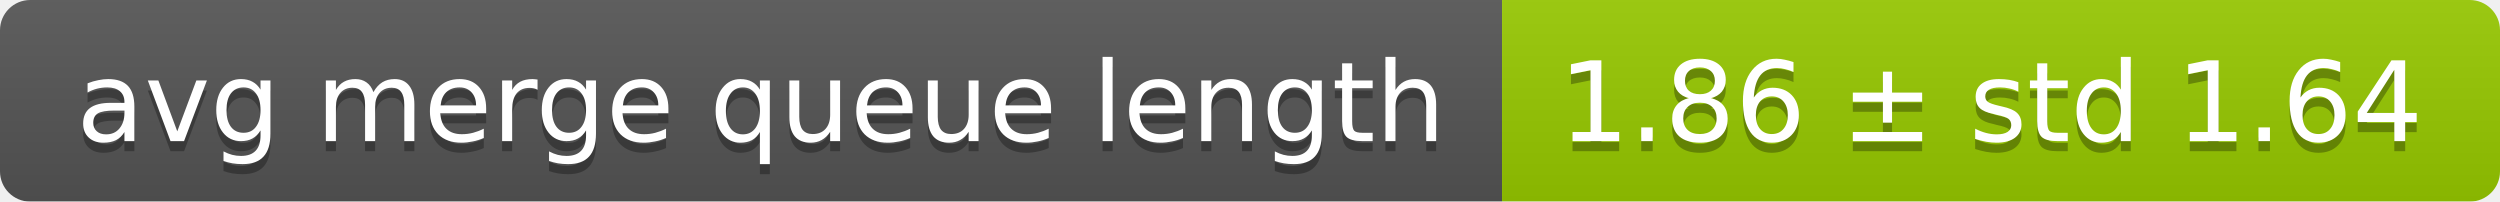
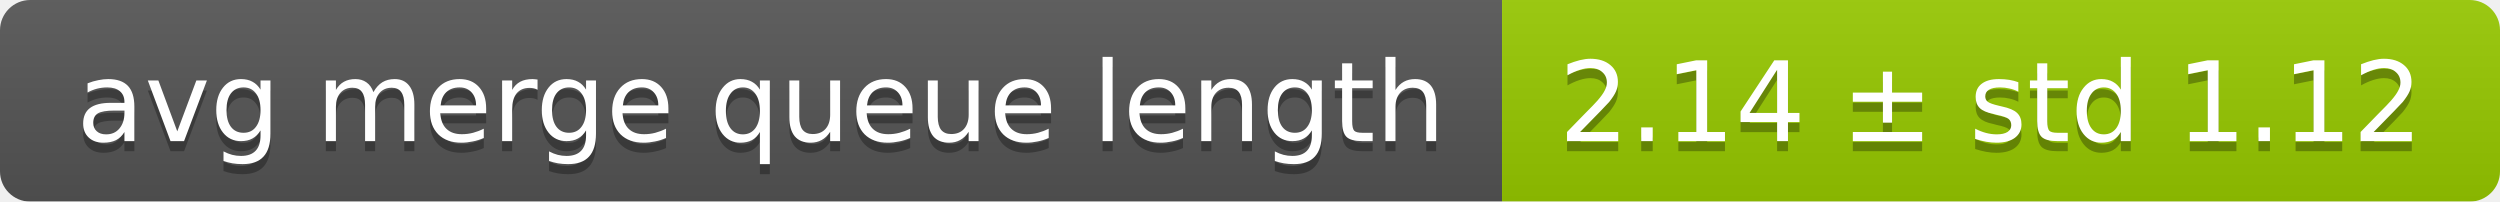
<svg xmlns="http://www.w3.org/2000/svg" width="248" height="20">
  <linearGradient id="smooth" x2="0" y2="100%">
    <stop offset="0" stop-color="#bbb" stop-opacity=".1" />
    <stop offset="1" stop-opacity=".1" />
  </linearGradient>
  <mask id="round">
    <rect width="248" height="20" rx="3" fill="#fff" />
  </mask>
  <g mask="url(#round)">
    <rect width="149" height="20" fill="#555" />
    <rect x="149" width="99" height="20" fill="#97ca00" />
    <rect width="248" height="20" fill="url(#smooth)" />
  </g>
  <g fill="#fff" text-anchor="middle" font-family="DejaVu Sans,Verdana,Geneva,sans-serif" font-size="11">
    <text x="75.5" y="15" fill="#010101" fill-opacity=".3">avg merge queue length</text>
    <text x="75.5" y="14">avg merge queue length</text>
-     <text x="197.5" y="15" fill="#010101" fill-opacity=".3">1.86 ± std 1.64</text>
-     <text x="197.5" y="14">1.86 ± std 1.64</text>
+     <text x="197.5" y="15" fill="#010101" fill-opacity=".3">2.14 ± std 1.12</text>
+     <text x="197.5" y="14">2.14 ± std 1.12</text>
  </g>
</svg>
